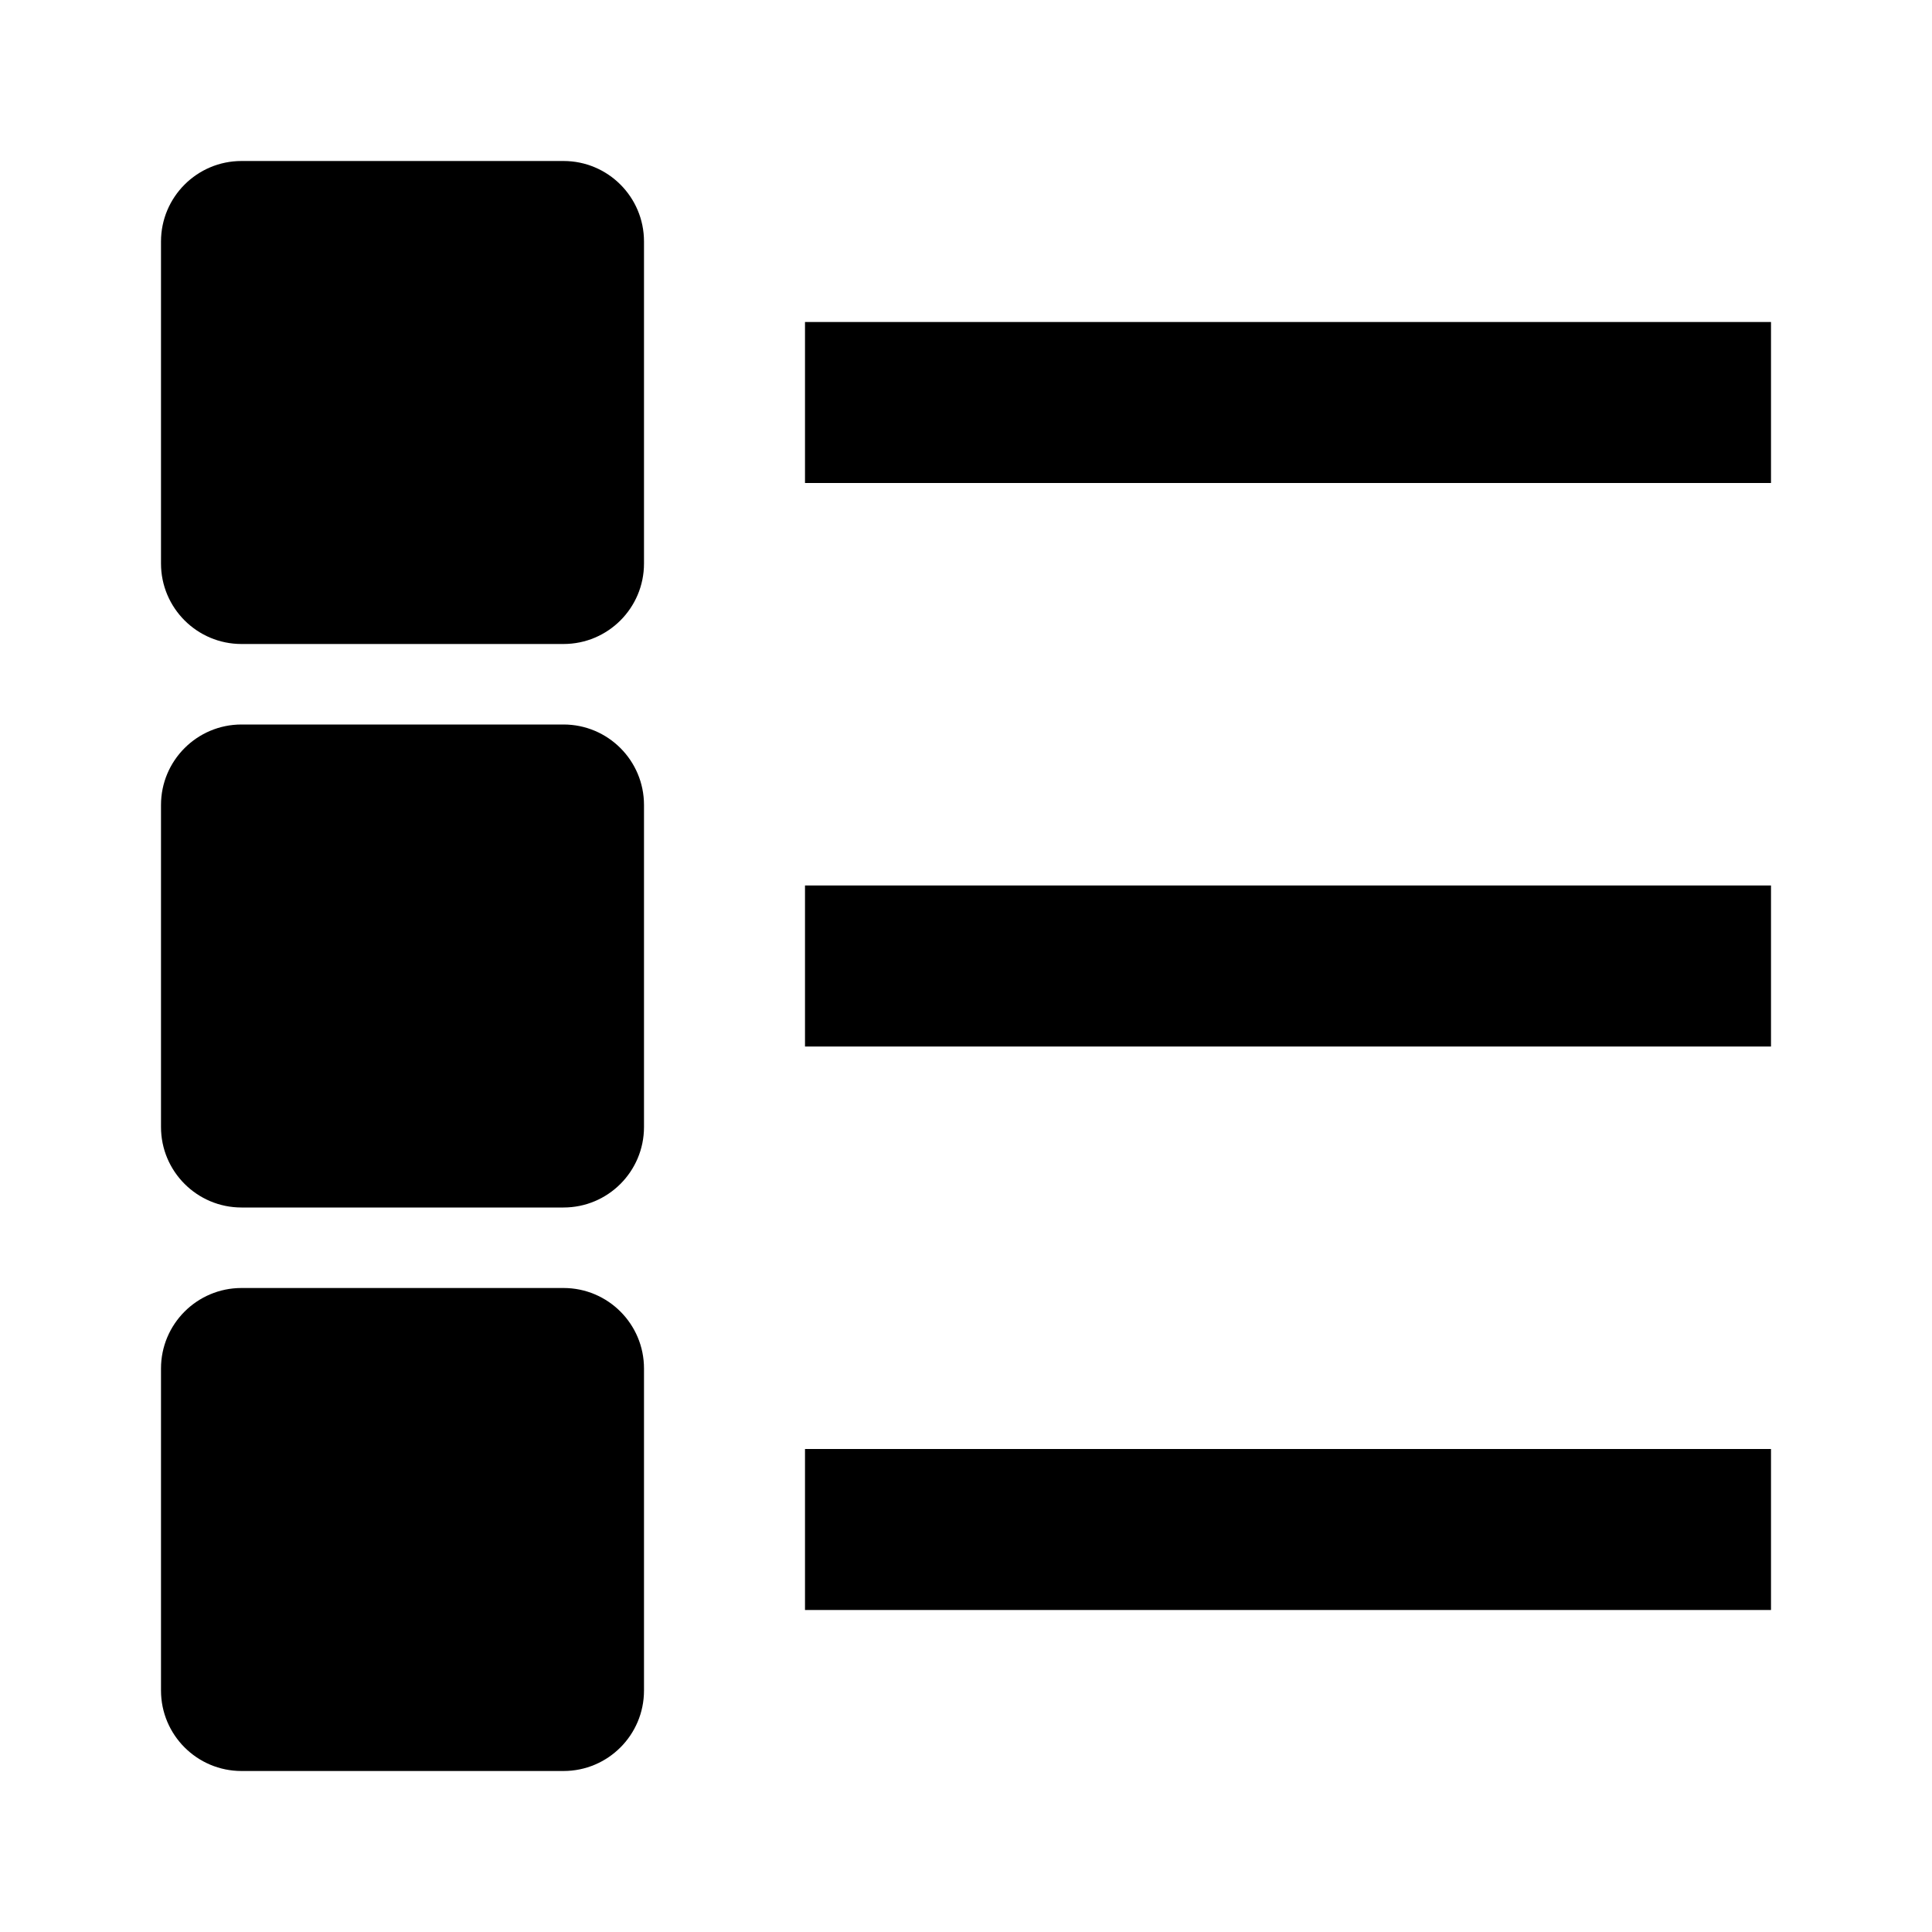
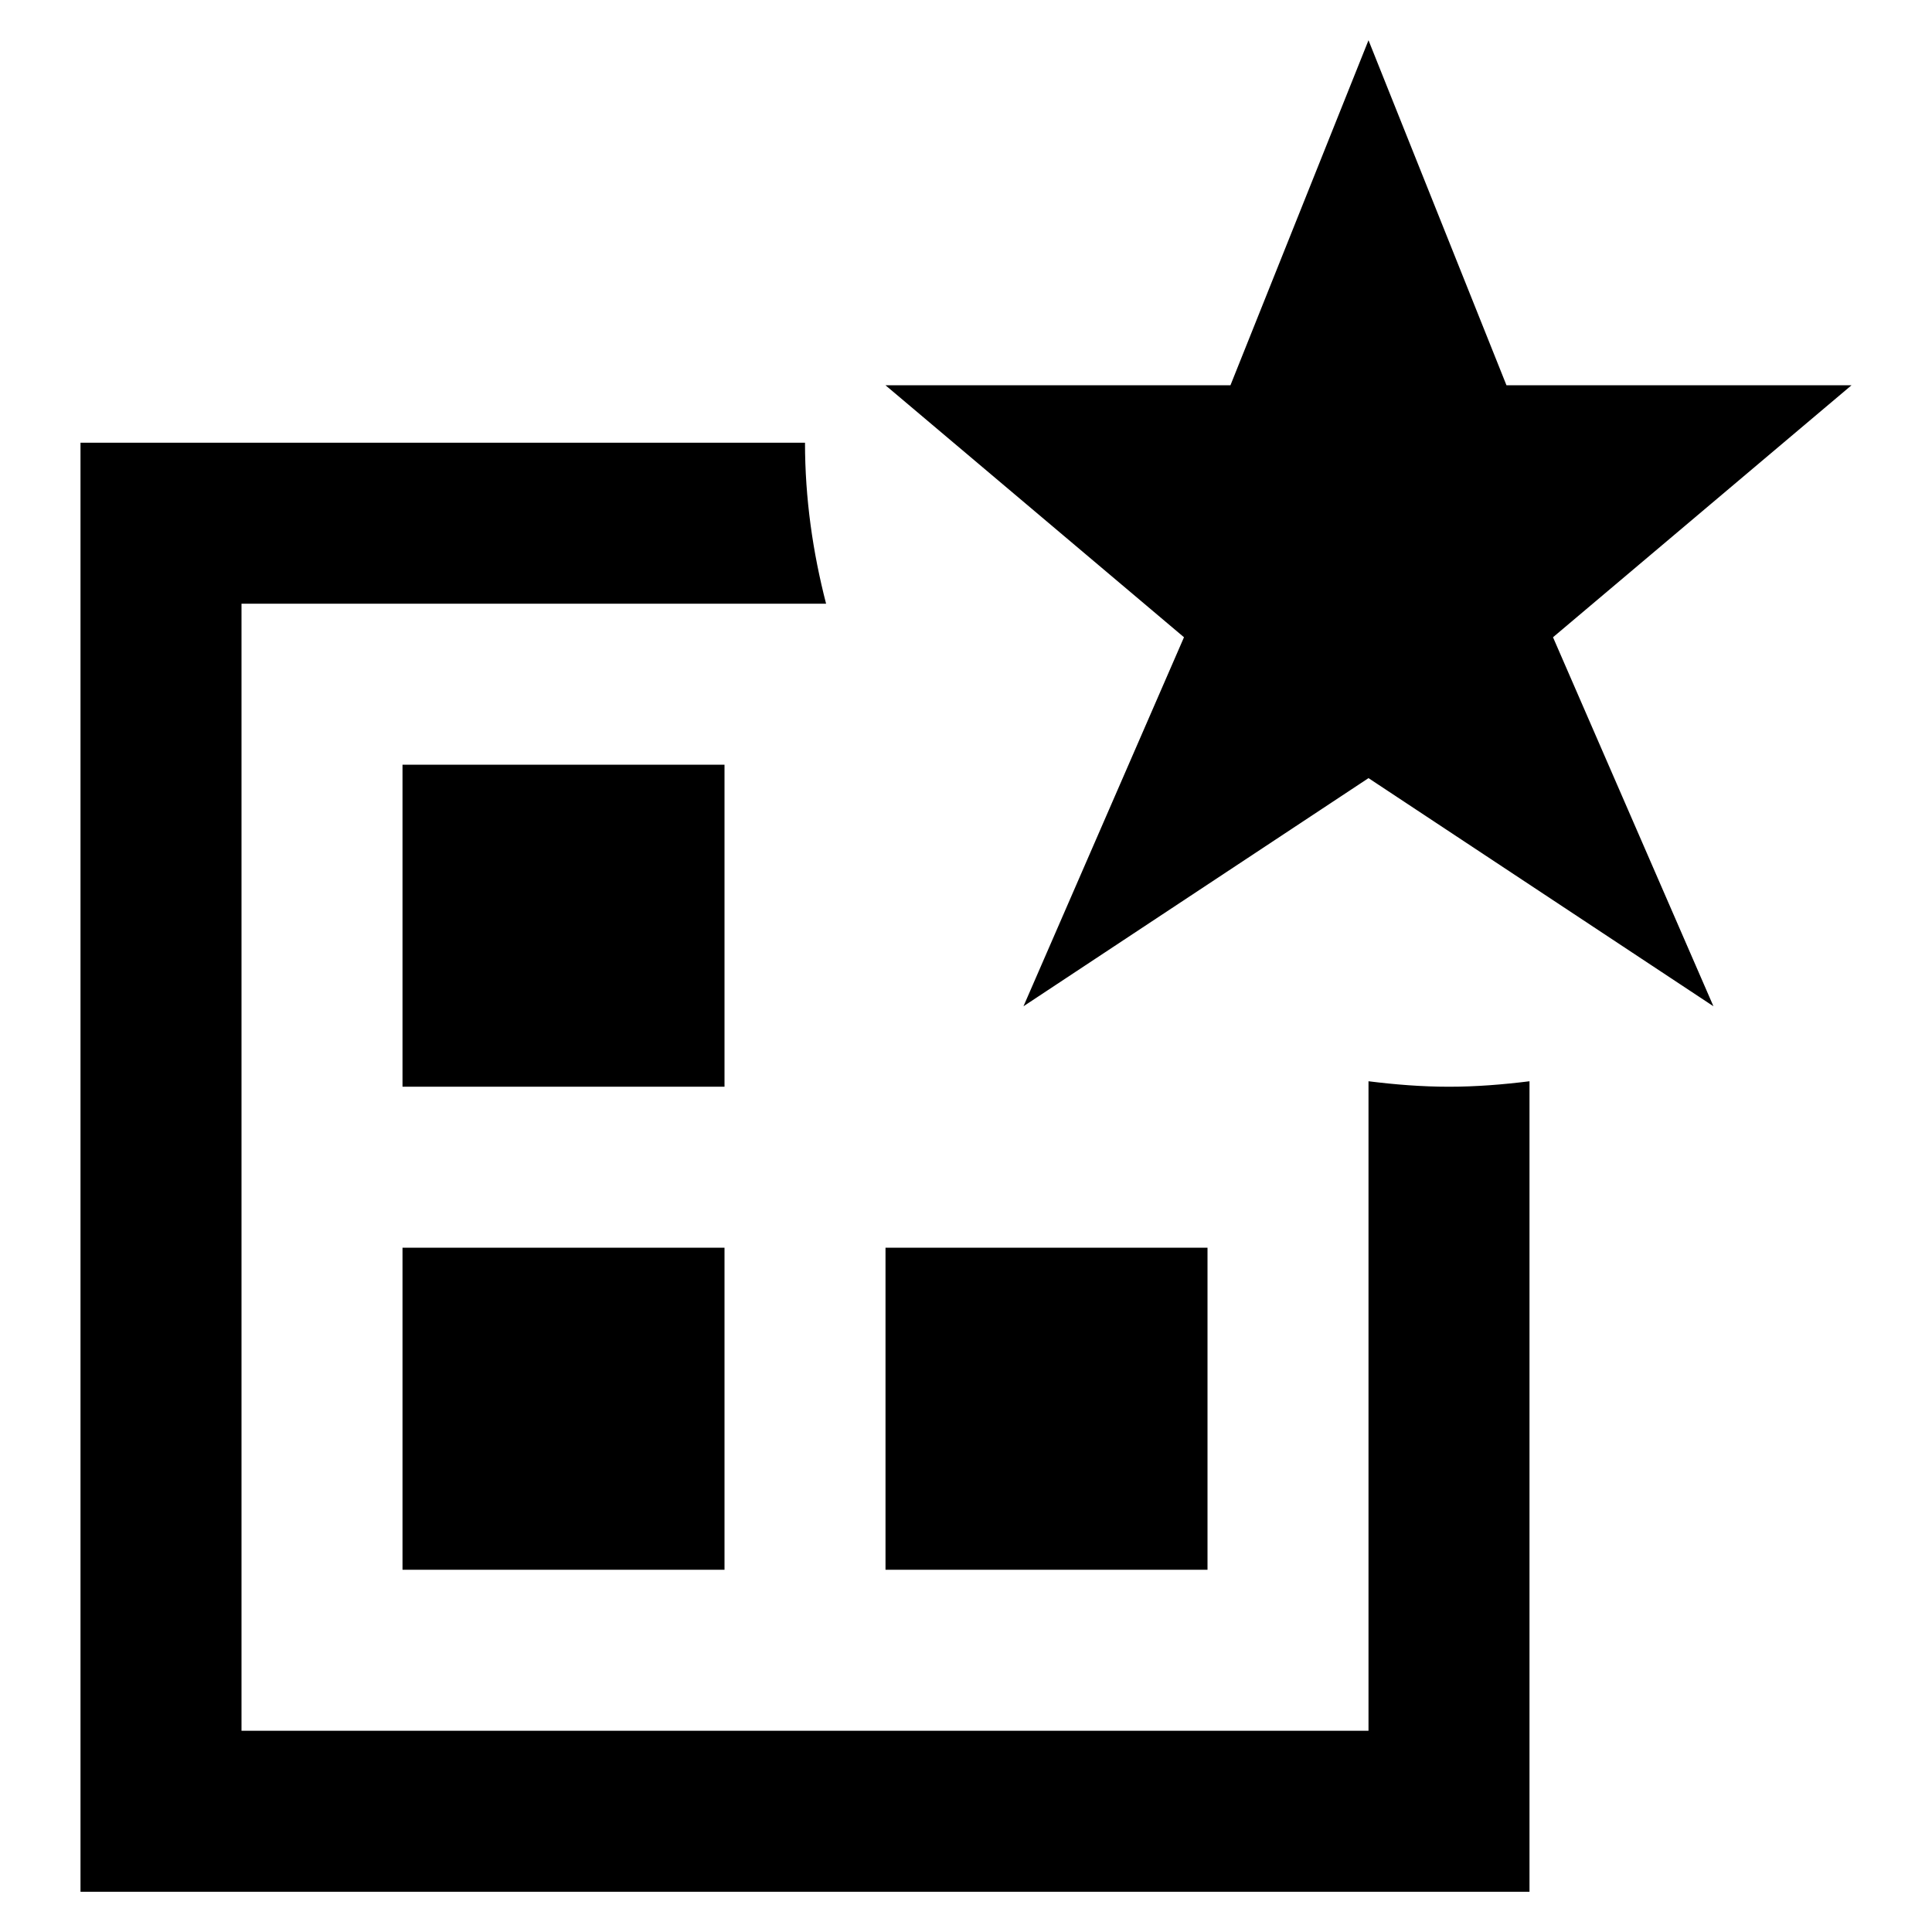
<svg xmlns="http://www.w3.org/2000/svg" viewBox="0 0 1920 1920" version="1.1">
-   <path d="M800 480h960V320H800v160zm0 560h960V880H800v160zm0 560h960v-160H800v160zM560 160H240c-44.16 0-80 35.84-80 80v320c0 44.16 35.84 80 80 80h320c44.24 0 80-35.84 80-80V240c0-44.16-35.76-80-80-80zm0 560H240c-44.16 0-80 35.84-80 80v320c0 44.16 35.84 80 80 80h320c44.24 0 80-35.84 80-80V800c0-44.16-35.76-80-80-80zm0 560H240c-44.16 0-80 35.84-80 80v320c0 44.16 35.84 80 80 80h320c44.24 0 80-35.84 80-80v-320c0-44.16-35.76-80-80-80z" stroke="none" stroke-width="1" fill-rule="evenodd" />
+   <path d="M720.008 759.976h-320v320.007h320V759.976zm-320 800.017h320v-320.007h-320v320.007zM1360 1074.543v645.454H240V599.972h580.96C807.76 548.852 800 495.33 800 439.97H80V1880h1440v-805.458c-26.24 3.28-52.88 5.44-80 5.44-27.12 0-53.76-2.16-80-5.44zm-159.992 165.443h-320v320.007h320v-320.007zM1840 382.887h-342.88L1360 40l-137.2 342.887H880l296.64 250.406-159.52 366.728L1360 773.296l342.8 226.725-159.44-366.728L1840 382.887z" stroke="none" stroke-width="1" fill-rule="evenodd" />
</svg>
